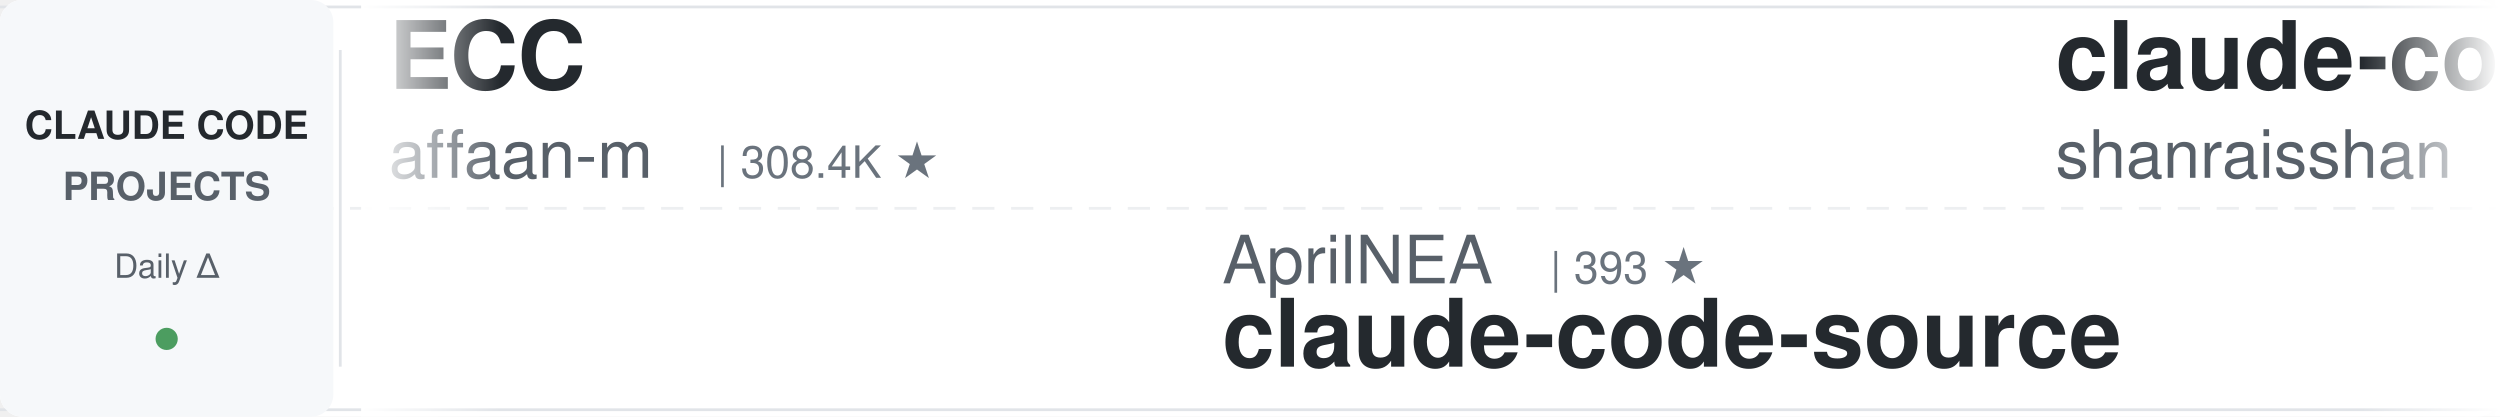
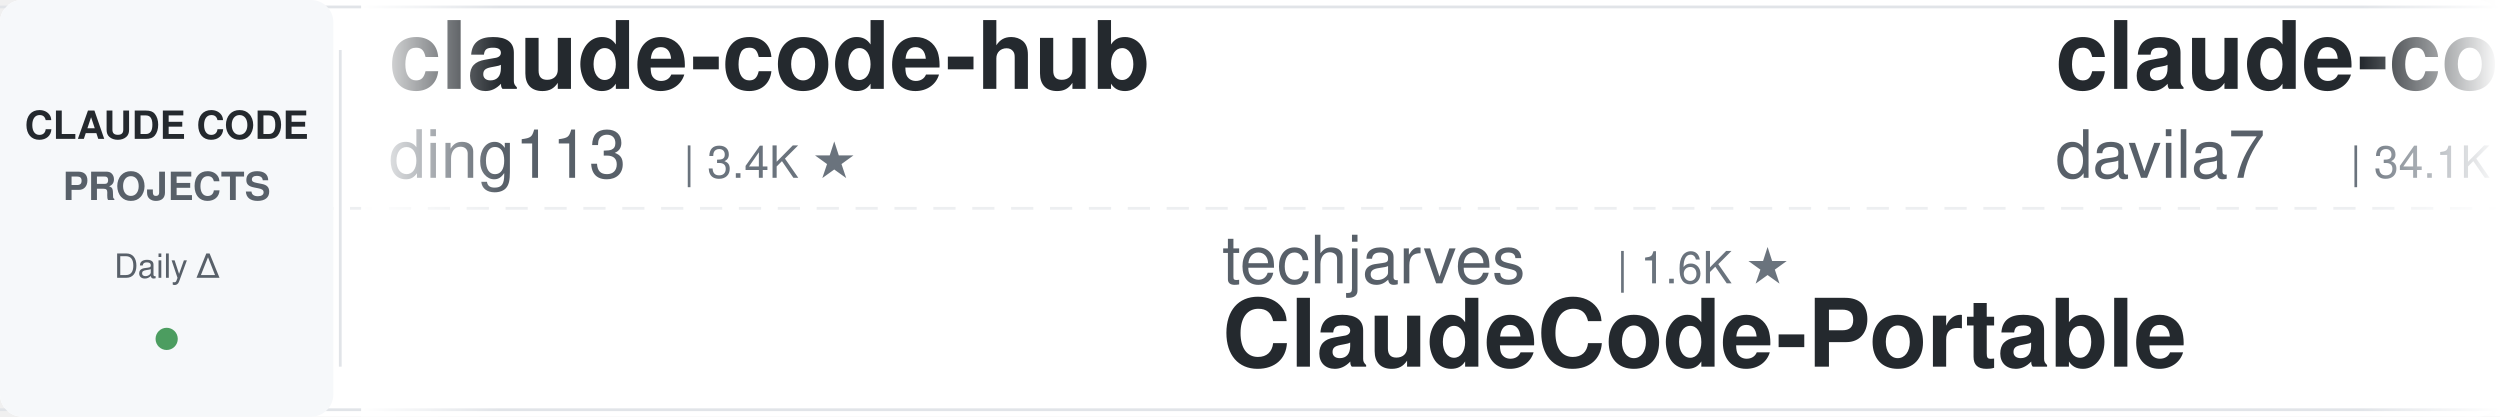
<svg xmlns="http://www.w3.org/2000/svg" width="900" height="150">
  <defs>
    <linearGradient id="leftFade" x1="0%" y1="0%" x2="100%" y2="0%">
      <stop offset="0%" style="stop-color:#ffffff;stop-opacity:1" />
      <stop offset="100%" style="stop-color:#ffffff;stop-opacity:0" />
    </linearGradient>
    <linearGradient id="rightFade" x1="0%" y1="0%" x2="100%" y2="0%">
      <stop offset="0%" style="stop-color:#ffffff;stop-opacity:0" />
      <stop offset="100%" style="stop-color:#ffffff;stop-opacity:1" />
    </linearGradient>
  </defs>
  <rect width="900" height="150" fill="#ffffff" rx="8" />
  <rect x="0" y="2" width="900" height="1" fill="#e1e4e8" />
  <rect x="0" y="147" width="900" height="1" fill="#e1e4e8" />
  <line x1="0" y1="75" x2="900" y2="75" stroke="#e1e4e8" stroke-width="1" stroke-dasharray="8 6" opacity="0.6" />
  <rect x="0" y="0" width="120" height="150" fill="#f6f8fa" rx="8" />
  <text x="60" y="50" font-family="-apple-system, BlinkMacSystemFont, 'Segoe UI', Helvetica, Arial, sans-serif" font-size="14" font-weight="600" fill="#24292e" text-anchor="middle">CLAUDE CODE</text>
  <text x="60" y="72" font-family="-apple-system, BlinkMacSystemFont, 'Segoe UI', Helvetica, Arial, sans-serif" font-size="14" font-weight="600" fill="#586069" text-anchor="middle">PROJECTS</text>
  <text x="60" y="100" font-family="-apple-system, BlinkMacSystemFont, 'Segoe UI', Helvetica, Arial, sans-serif" font-size="12" font-weight="500" fill="#586069" text-anchor="middle">Daily Δ</text>
  <circle cx="60" cy="122" r="4" fill="#22863a" opacity="0.8" />
  <rect x="122" y="18" width="1" height="114" fill="#e1e4e8" />
  <clipPath id="tickerClip">
    <rect x="130" y="0" width="770" height="150" />
  </clipPath>
  <g clip-path="url(#tickerClip)">
    <g id="tickerItems">
      <animateTransform attributeName="transform" attributeType="XML" type="translate" from="0 0" to="-3000 0" dur="54s" repeatCount="indefinite" />
      <g transform="translate(0, 0)">
-         <text x="140" y="32" font-family="-apple-system, BlinkMacSystemFont, 'Segoe UI', Helvetica, Arial, sans-serif" font-size="34" font-weight="600" fill="#24292e">ECC</text>
-         <text x="140" y="64" font-family="-apple-system, BlinkMacSystemFont, 'Segoe UI', Helvetica, Arial, sans-serif" font-size="24" font-weight="400" fill="#586069">affaan-m</text>
-         <text x="258" y="64" font-family="-apple-system, BlinkMacSystemFont, 'Segoe UI', Helvetica, Arial, sans-serif" font-size="16" font-weight="500" fill="#6a737d">| 308.4K ★</text>
+         <text x="140" y="32" font-family="-apple-system, BlinkMacSystemFont, 'Segoe UI', Helvetica, Arial, sans-serif" font-size="34" font-weight="600" fill="#24292e">claude-code-hub</text>
+         <text x="140" y="64" font-family="-apple-system, BlinkMacSystemFont, 'Segoe UI', Helvetica, Arial, sans-serif" font-size="24" font-weight="400" fill="#586069">ding113</text>
+         <text x="246" y="64" font-family="-apple-system, BlinkMacSystemFont, 'Segoe UI', Helvetica, Arial, sans-serif" font-size="16" font-weight="500" fill="#6a737d">| 3.4K ★</text>
      </g>
      <g transform="translate(300, 0)">
-         <text x="140" y="102" font-family="-apple-system, BlinkMacSystemFont, 'Segoe UI', Helvetica, Arial, sans-serif" font-size="24" font-weight="400" fill="#586069">AprilNEA</text>
-         <text x="258" y="102" font-family="-apple-system, BlinkMacSystemFont, 'Segoe UI', Helvetica, Arial, sans-serif" font-size="16" font-weight="500" fill="#6a737d">| 393 ★</text>
-         <text x="140" y="132" font-family="-apple-system, BlinkMacSystemFont, 'Segoe UI', Helvetica, Arial, sans-serif" font-size="34" font-weight="600" fill="#24292e">claude-code-source</text>
+         <text x="140" y="102" font-family="-apple-system, BlinkMacSystemFont, 'Segoe UI', Helvetica, Arial, sans-serif" font-size="24" font-weight="400" fill="#586069">techjarves</text>
+         <text x="282" y="102" font-family="-apple-system, BlinkMacSystemFont, 'Segoe UI', Helvetica, Arial, sans-serif" font-size="16" font-weight="500" fill="#6a737d">| 1.6K ★</text>
+         <text x="140" y="132" font-family="-apple-system, BlinkMacSystemFont, 'Segoe UI', Helvetica, Arial, sans-serif" font-size="34" font-weight="600" fill="#24292e">ClaudeCode-Portable</text>
      </g>
      <g transform="translate(600, 0)">
-         <text x="140" y="32" font-family="-apple-system, BlinkMacSystemFont, 'Segoe UI', Helvetica, Arial, sans-serif" font-size="34" font-weight="600" fill="#24292e">claude-code-best-practic...</text>
-         <text x="140" y="64" font-family="-apple-system, BlinkMacSystemFont, 'Segoe UI', Helvetica, Arial, sans-serif" font-size="24" font-weight="400" fill="#586069">shanraisshan</text>
-         <text x="306" y="64" font-family="-apple-system, BlinkMacSystemFont, 'Segoe UI', Helvetica, Arial, sans-serif" font-size="16" font-weight="500" fill="#6a737d">| 69.3K ★</text>
+         <text x="140" y="32" font-family="-apple-system, BlinkMacSystemFont, 'Segoe UI', Helvetica, Arial, sans-serif" font-size="34" font-weight="600" fill="#24292e">claude-code-templates</text>
+         <text x="140" y="64" font-family="-apple-system, BlinkMacSystemFont, 'Segoe UI', Helvetica, Arial, sans-serif" font-size="24" font-weight="400" fill="#586069">davila7</text>
+         <text x="246" y="64" font-family="-apple-system, BlinkMacSystemFont, 'Segoe UI', Helvetica, Arial, sans-serif" font-size="16" font-weight="500" fill="#6a737d">| 34.1K ★</text>
      </g>
      <g transform="translate(900, 0)">
-         <text x="140" y="102" font-family="-apple-system, BlinkMacSystemFont, 'Segoe UI', Helvetica, Arial, sans-serif" font-size="24" font-weight="400" fill="#586069">edmund-io</text>
-         <text x="270" y="102" font-family="-apple-system, BlinkMacSystemFont, 'Segoe UI', Helvetica, Arial, sans-serif" font-size="16" font-weight="500" fill="#6a737d">| 1.5K ★</text>
-         <text x="140" y="132" font-family="-apple-system, BlinkMacSystemFont, 'Segoe UI', Helvetica, Arial, sans-serif" font-size="34" font-weight="600" fill="#24292e">edmunds-claude-code</text>
+         <text x="140" y="102" font-family="-apple-system, BlinkMacSystemFont, 'Segoe UI', Helvetica, Arial, sans-serif" font-size="24" font-weight="400" fill="#586069">shareAI-lab</text>
+         <text x="294" y="102" font-family="-apple-system, BlinkMacSystemFont, 'Segoe UI', Helvetica, Arial, sans-serif" font-size="16" font-weight="500" fill="#6a737d">| 80.7K ★</text>
+         <text x="140" y="132" font-family="-apple-system, BlinkMacSystemFont, 'Segoe UI', Helvetica, Arial, sans-serif" font-size="34" font-weight="600" fill="#24292e">learn-claude-code</text>
      </g>
      <g transform="translate(1200, 0)">
-         <text x="140" y="32" font-family="-apple-system, BlinkMacSystemFont, 'Segoe UI', Helvetica, Arial, sans-serif" font-size="34" font-weight="600" fill="#24292e">claude-code-guide</text>
-         <text x="140" y="64" font-family="-apple-system, BlinkMacSystemFont, 'Segoe UI', Helvetica, Arial, sans-serif" font-size="24" font-weight="400" fill="#586069">Cranot</text>
-         <text x="234" y="64" font-family="-apple-system, BlinkMacSystemFont, 'Segoe UI', Helvetica, Arial, sans-serif" font-size="16" font-weight="500" fill="#6a737d">| 2.9K ★</text>
+         <text x="140" y="32" font-family="-apple-system, BlinkMacSystemFont, 'Segoe UI', Helvetica, Arial, sans-serif" font-size="34" font-weight="600" fill="#24292e">claude-code-prompts</text>
+         <text x="140" y="64" font-family="-apple-system, BlinkMacSystemFont, 'Segoe UI', Helvetica, Arial, sans-serif" font-size="24" font-weight="400" fill="#586069">repowise-dev</text>
+         <text x="306" y="64" font-family="-apple-system, BlinkMacSystemFont, 'Segoe UI', Helvetica, Arial, sans-serif" font-size="16" font-weight="500" fill="#6a737d">| 1.2K ★</text>
      </g>
      <g transform="translate(1500, 0)">
-         <text x="140" y="102" font-family="-apple-system, BlinkMacSystemFont, 'Segoe UI', Helvetica, Arial, sans-serif" font-size="24" font-weight="400" fill="#586069">alejandrobalderas</text>
-         <text x="366" y="102" font-family="-apple-system, BlinkMacSystemFont, 'Segoe UI', Helvetica, Arial, sans-serif" font-size="16" font-weight="500" fill="#6a737d">| 3.0K ★</text>
-         <text x="140" y="132" font-family="-apple-system, BlinkMacSystemFont, 'Segoe UI', Helvetica, Arial, sans-serif" font-size="34" font-weight="600" fill="#24292e">claude-code-from-source</text>
+         <text x="140" y="102" font-family="-apple-system, BlinkMacSystemFont, 'Segoe UI', Helvetica, Arial, sans-serif" font-size="24" font-weight="400" fill="#586069">Piebald-AI</text>
+         <text x="282" y="102" font-family="-apple-system, BlinkMacSystemFont, 'Segoe UI', Helvetica, Arial, sans-serif" font-size="16" font-weight="500" fill="#6a737d">| 13.2K ★</text>
+         <text x="140" y="132" font-family="-apple-system, BlinkMacSystemFont, 'Segoe UI', Helvetica, Arial, sans-serif" font-size="34" font-weight="600" fill="#24292e">claude-code-system-promp...</text>
      </g>
      <g transform="translate(1800, 0)">
-         <text x="140" y="32" font-family="-apple-system, BlinkMacSystemFont, 'Segoe UI', Helvetica, Arial, sans-serif" font-size="34" font-weight="600" fill="#24292e">claude-code-source</text>
-         <text x="140" y="64" font-family="-apple-system, BlinkMacSystemFont, 'Segoe UI', Helvetica, Arial, sans-serif" font-size="24" font-weight="400" fill="#586069">JrCx7scC</text>
-         <text x="258" y="64" font-family="-apple-system, BlinkMacSystemFont, 'Segoe UI', Helvetica, Arial, sans-serif" font-size="16" font-weight="500" fill="#6a737d">| 377 ★</text>
+         <text x="140" y="32" font-family="-apple-system, BlinkMacSystemFont, 'Segoe UI', Helvetica, Arial, sans-serif" font-size="34" font-weight="600" fill="#24292e">claude-code-source-build</text>
+         <text x="140" y="64" font-family="-apple-system, BlinkMacSystemFont, 'Segoe UI', Helvetica, Arial, sans-serif" font-size="24" font-weight="400" fill="#586069">andrew-kramer-inno</text>
+         <text x="378" y="64" font-family="-apple-system, BlinkMacSystemFont, 'Segoe UI', Helvetica, Arial, sans-serif" font-size="16" font-weight="500" fill="#6a737d">| 597 ★</text>
      </g>
      <g transform="translate(2100, 0)">
-         <text x="140" y="102" font-family="-apple-system, BlinkMacSystemFont, 'Segoe UI', Helvetica, Arial, sans-serif" font-size="24" font-weight="400" fill="#586069">rohitg00</text>
-         <text x="258" y="102" font-family="-apple-system, BlinkMacSystemFont, 'Segoe UI', Helvetica, Arial, sans-serif" font-size="16" font-weight="500" fill="#6a737d">| 2.9K ★</text>
-         <text x="140" y="132" font-family="-apple-system, BlinkMacSystemFont, 'Segoe UI', Helvetica, Arial, sans-serif" font-size="34" font-weight="600" fill="#24292e">awesome-claude-code-tool...</text>
+         <text x="140" y="102" font-family="-apple-system, BlinkMacSystemFont, 'Segoe UI', Helvetica, Arial, sans-serif" font-size="24" font-weight="400" fill="#586069">disler</text>
+         <text x="234" y="102" font-family="-apple-system, BlinkMacSystemFont, 'Segoe UI', Helvetica, Arial, sans-serif" font-size="16" font-weight="500" fill="#6a737d">| 1.7K ★</text>
+         <text x="140" y="132" font-family="-apple-system, BlinkMacSystemFont, 'Segoe UI', Helvetica, Arial, sans-serif" font-size="34" font-weight="600" fill="#24292e">pi-vs-claude-code</text>
      </g>
      <g transform="translate(2400, 0)">
-         <text x="140" y="32" font-family="-apple-system, BlinkMacSystemFont, 'Segoe UI', Helvetica, Arial, sans-serif" font-size="34" font-weight="600" fill="#24292e">arcads-claude-code-mrpai...</text>
-         <text x="140" y="64" font-family="-apple-system, BlinkMacSystemFont, 'Segoe UI', Helvetica, Arial, sans-serif" font-size="24" font-weight="400" fill="#586069">mrpaidsocial</text>
-         <text x="306" y="64" font-family="-apple-system, BlinkMacSystemFont, 'Segoe UI', Helvetica, Arial, sans-serif" font-size="16" font-weight="500" fill="#6a737d">| 1.7K ★</text>
+         <text x="140" y="32" font-family="-apple-system, BlinkMacSystemFont, 'Segoe UI', Helvetica, Arial, sans-serif" font-size="34" font-weight="600" fill="#24292e">claude-code-infrastructu...</text>
+         <text x="140" y="64" font-family="-apple-system, BlinkMacSystemFont, 'Segoe UI', Helvetica, Arial, sans-serif" font-size="24" font-weight="400" fill="#586069">diet103</text>
+         <text x="246" y="64" font-family="-apple-system, BlinkMacSystemFont, 'Segoe UI', Helvetica, Arial, sans-serif" font-size="16" font-weight="500" fill="#6a737d">| 10.1K ★</text>
      </g>
      <g transform="translate(2700, 0)">
-         <text x="140" y="102" font-family="-apple-system, BlinkMacSystemFont, 'Segoe UI', Helvetica, Arial, sans-serif" font-size="24" font-weight="400" fill="#586069">1rgs</text>
-         <text x="210" y="102" font-family="-apple-system, BlinkMacSystemFont, 'Segoe UI', Helvetica, Arial, sans-serif" font-size="16" font-weight="500" fill="#6a737d">| 3.8K ★</text>
-         <text x="140" y="132" font-family="-apple-system, BlinkMacSystemFont, 'Segoe UI', Helvetica, Arial, sans-serif" font-size="34" font-weight="600" fill="#24292e">claude-code-proxy</text>
+         <text x="140" y="102" font-family="-apple-system, BlinkMacSystemFont, 'Segoe UI', Helvetica, Arial, sans-serif" font-size="24" font-weight="400" fill="#586069">shanraisshan</text>
+         <text x="306" y="102" font-family="-apple-system, BlinkMacSystemFont, 'Segoe UI', Helvetica, Arial, sans-serif" font-size="16" font-weight="500" fill="#6a737d">| 69.3K ★</text>
+         <text x="140" y="132" font-family="-apple-system, BlinkMacSystemFont, 'Segoe UI', Helvetica, Arial, sans-serif" font-size="34" font-weight="600" fill="#24292e">claude-code-best-practic...</text>
      </g>
      <g transform="translate(3000, 0)">
-         <text x="140" y="32" font-family="-apple-system, BlinkMacSystemFont, 'Segoe UI', Helvetica, Arial, sans-serif" font-size="34" font-weight="600" fill="#24292e">ECC</text>
-         <text x="140" y="64" font-family="-apple-system, BlinkMacSystemFont, 'Segoe UI', Helvetica, Arial, sans-serif" font-size="24" font-weight="400" fill="#586069">affaan-m</text>
-         <text x="258" y="64" font-family="-apple-system, BlinkMacSystemFont, 'Segoe UI', Helvetica, Arial, sans-serif" font-size="16" font-weight="500" fill="#6a737d">| 308.4K ★</text>
+         <text x="140" y="32" font-family="-apple-system, BlinkMacSystemFont, 'Segoe UI', Helvetica, Arial, sans-serif" font-size="34" font-weight="600" fill="#24292e">claude-code-hub</text>
+         <text x="140" y="64" font-family="-apple-system, BlinkMacSystemFont, 'Segoe UI', Helvetica, Arial, sans-serif" font-size="24" font-weight="400" fill="#586069">ding113</text>
+         <text x="246" y="64" font-family="-apple-system, BlinkMacSystemFont, 'Segoe UI', Helvetica, Arial, sans-serif" font-size="16" font-weight="500" fill="#6a737d">| 3.4K ★</text>
      </g>
      <g transform="translate(3300, 0)">
-         <text x="140" y="102" font-family="-apple-system, BlinkMacSystemFont, 'Segoe UI', Helvetica, Arial, sans-serif" font-size="24" font-weight="400" fill="#586069">AprilNEA</text>
-         <text x="258" y="102" font-family="-apple-system, BlinkMacSystemFont, 'Segoe UI', Helvetica, Arial, sans-serif" font-size="16" font-weight="500" fill="#6a737d">| 393 ★</text>
-         <text x="140" y="132" font-family="-apple-system, BlinkMacSystemFont, 'Segoe UI', Helvetica, Arial, sans-serif" font-size="34" font-weight="600" fill="#24292e">claude-code-source</text>
+         <text x="140" y="102" font-family="-apple-system, BlinkMacSystemFont, 'Segoe UI', Helvetica, Arial, sans-serif" font-size="24" font-weight="400" fill="#586069">techjarves</text>
+         <text x="282" y="102" font-family="-apple-system, BlinkMacSystemFont, 'Segoe UI', Helvetica, Arial, sans-serif" font-size="16" font-weight="500" fill="#6a737d">| 1.6K ★</text>
+         <text x="140" y="132" font-family="-apple-system, BlinkMacSystemFont, 'Segoe UI', Helvetica, Arial, sans-serif" font-size="34" font-weight="600" fill="#24292e">ClaudeCode-Portable</text>
      </g>
      <g transform="translate(3600, 0)">
-         <text x="140" y="32" font-family="-apple-system, BlinkMacSystemFont, 'Segoe UI', Helvetica, Arial, sans-serif" font-size="34" font-weight="600" fill="#24292e">claude-code-best-practic...</text>
-         <text x="140" y="64" font-family="-apple-system, BlinkMacSystemFont, 'Segoe UI', Helvetica, Arial, sans-serif" font-size="24" font-weight="400" fill="#586069">shanraisshan</text>
-         <text x="306" y="64" font-family="-apple-system, BlinkMacSystemFont, 'Segoe UI', Helvetica, Arial, sans-serif" font-size="16" font-weight="500" fill="#6a737d">| 69.3K ★</text>
+         <text x="140" y="32" font-family="-apple-system, BlinkMacSystemFont, 'Segoe UI', Helvetica, Arial, sans-serif" font-size="34" font-weight="600" fill="#24292e">claude-code-templates</text>
+         <text x="140" y="64" font-family="-apple-system, BlinkMacSystemFont, 'Segoe UI', Helvetica, Arial, sans-serif" font-size="24" font-weight="400" fill="#586069">davila7</text>
+         <text x="246" y="64" font-family="-apple-system, BlinkMacSystemFont, 'Segoe UI', Helvetica, Arial, sans-serif" font-size="16" font-weight="500" fill="#6a737d">| 34.1K ★</text>
      </g>
      <g transform="translate(3900, 0)">
-         <text x="140" y="102" font-family="-apple-system, BlinkMacSystemFont, 'Segoe UI', Helvetica, Arial, sans-serif" font-size="24" font-weight="400" fill="#586069">edmund-io</text>
-         <text x="270" y="102" font-family="-apple-system, BlinkMacSystemFont, 'Segoe UI', Helvetica, Arial, sans-serif" font-size="16" font-weight="500" fill="#6a737d">| 1.5K ★</text>
-         <text x="140" y="132" font-family="-apple-system, BlinkMacSystemFont, 'Segoe UI', Helvetica, Arial, sans-serif" font-size="34" font-weight="600" fill="#24292e">edmunds-claude-code</text>
+         <text x="140" y="102" font-family="-apple-system, BlinkMacSystemFont, 'Segoe UI', Helvetica, Arial, sans-serif" font-size="24" font-weight="400" fill="#586069">shareAI-lab</text>
+         <text x="294" y="102" font-family="-apple-system, BlinkMacSystemFont, 'Segoe UI', Helvetica, Arial, sans-serif" font-size="16" font-weight="500" fill="#6a737d">| 80.7K ★</text>
+         <text x="140" y="132" font-family="-apple-system, BlinkMacSystemFont, 'Segoe UI', Helvetica, Arial, sans-serif" font-size="34" font-weight="600" fill="#24292e">learn-claude-code</text>
      </g>
    </g>
  </g>
  <rect x="130" y="0" width="50" height="150" fill="url(#leftFade)" />
  <rect x="850" y="0" width="50" height="150" fill="url(#rightFade)" />
</svg>
